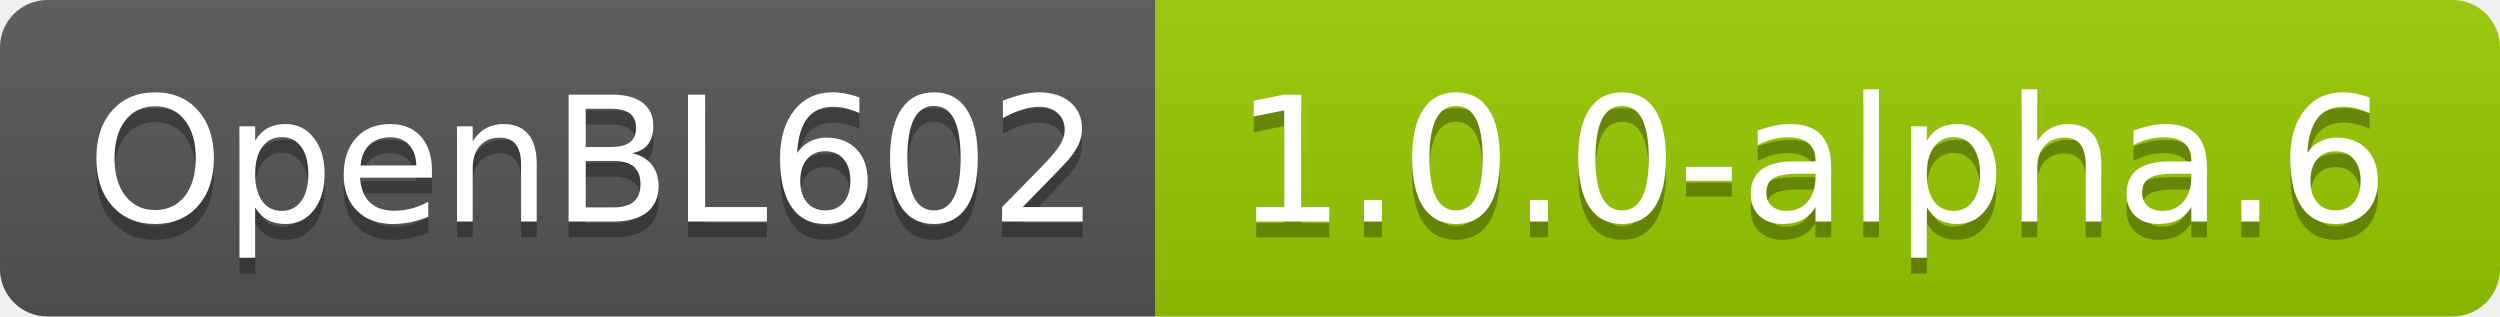
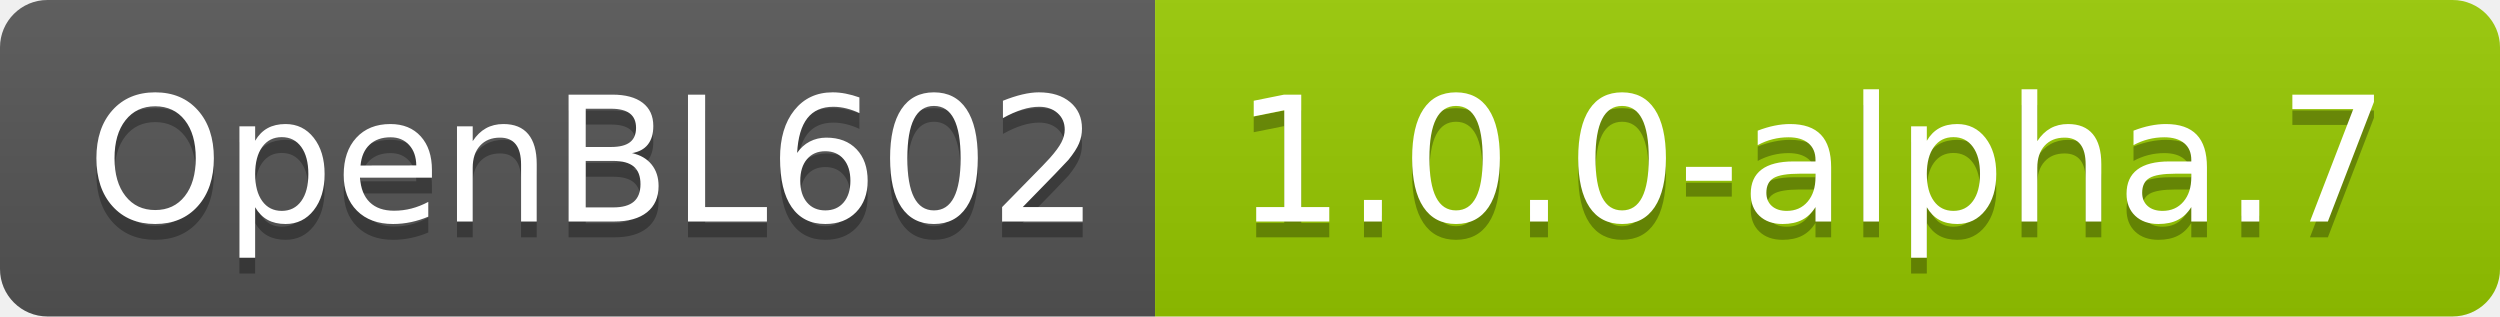
- <svg xmlns="http://www.w3.org/2000/svg" width="158" height="20" role="img" aria-label="OpenBL602: 1.0.0-alpha.6">
+ <svg xmlns="http://www.w3.org/2000/svg" width="158" height="20" role="img" aria-label="OpenBL602: 1.0.0-alpha.7">
  <linearGradient id="s" x2="0" y2="100%">
    <stop offset="0" stop-color="#bbb" stop-opacity=".1" />
    <stop offset="1" stop-opacity=".1" />
  </linearGradient>
  <clipPath id="r">
    <rect width="158" height="20" rx="3" fill="#fff" />
  </clipPath>
  <g clip-path="url(#r)">
    <rect width="73" height="20" fill="#555" />
    <rect x="73" width="85" height="20" fill="#97ca00" />
    <rect width="158" height="20" fill="url(#s)" />
  </g>
  <g fill="#fff" text-anchor="middle" font-family="Verdana,Geneva,DejaVu Sans,sans-serif" text-rendering="geometricPrecision" font-size="110">
    <text aria-hidden="true" x="375" y="150" fill="#010101" fill-opacity=".3" transform="scale(.1)" textLength="630">OpenBL602</text>
    <text x="375" y="140" transform="scale(.1)" fill="#fff" textLength="630">OpenBL602</text>
-     <text aria-hidden="true" x="1145" y="150" fill="#010101" fill-opacity=".3" transform="scale(.1)" textLength="750">1.0.0-alpha.6</text>
-     <text x="1145" y="140" transform="scale(.1)" fill="#fff" textLength="750">1.0.0-alpha.6</text>
+     <text aria-hidden="true" x="1145" y="150" fill="#010101" fill-opacity=".3" transform="scale(.1)" textLength="750">1.0.0-alpha.7</text>
+     <text x="1145" y="140" transform="scale(.1)" fill="#fff" textLength="750">1.0.0-alpha.7</text>
  </g>
</svg>
